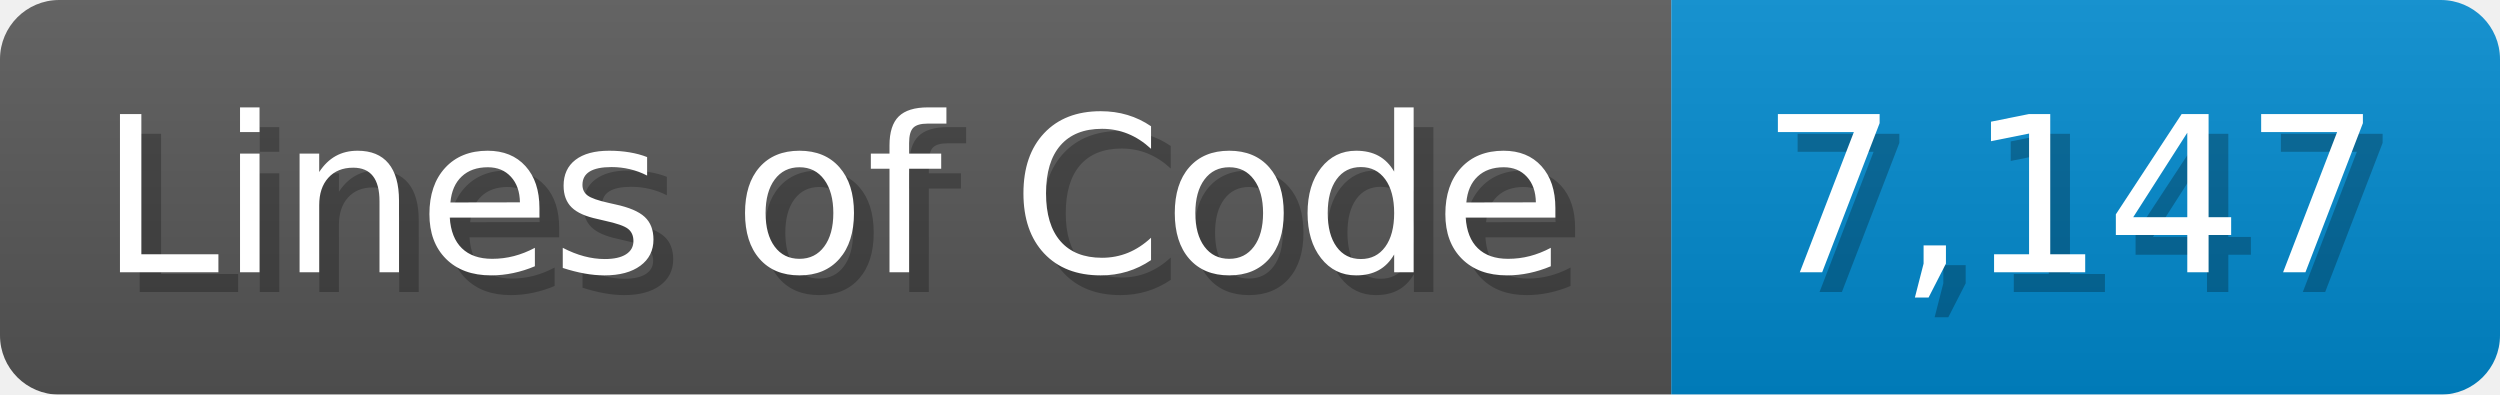
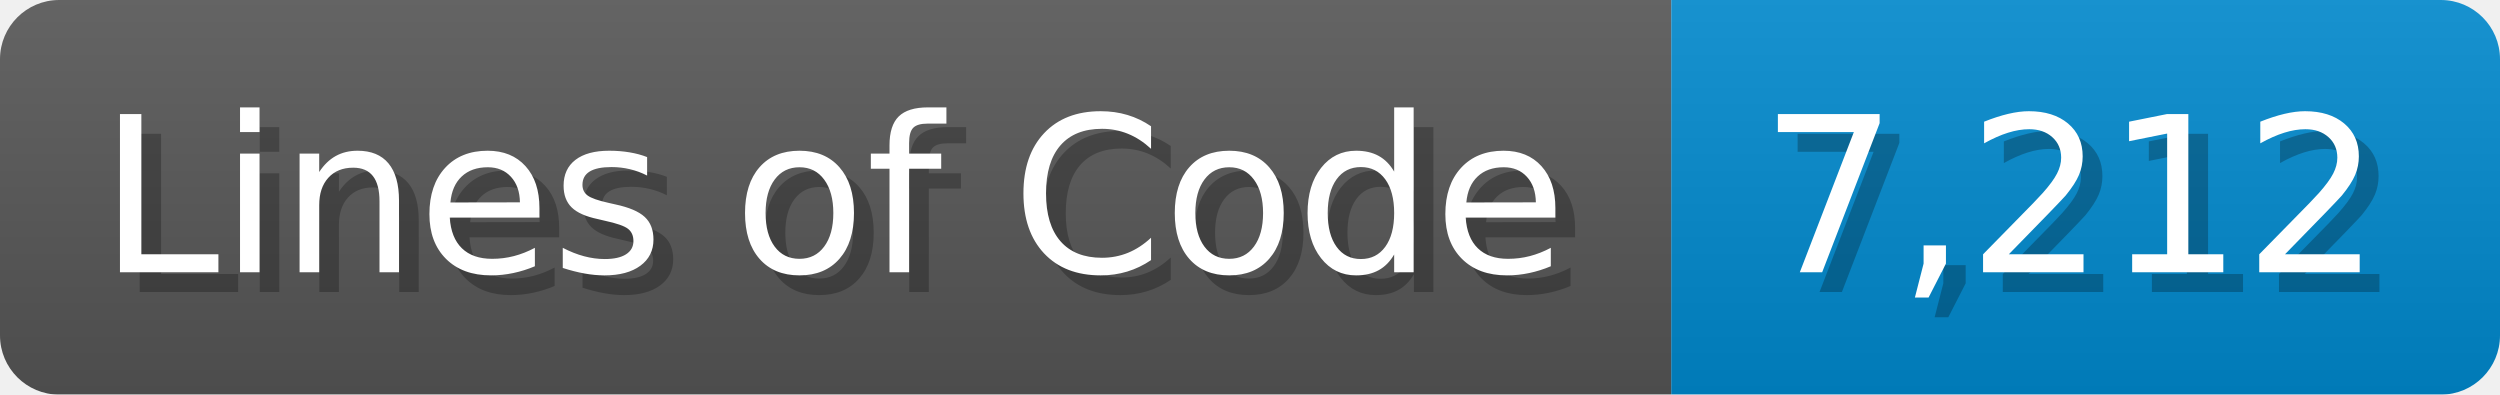
<svg xmlns="http://www.w3.org/2000/svg" width="126.7" height="20" viewBox="0 0 1267 200">
  <linearGradient id="a" x2="0" y2="100%">
    <stop offset="0" stop-opacity=".1" stop-color="#EEE" />
    <stop offset="1" stop-opacity=".1" />
  </linearGradient>
  <mask id="m">
    <rect width="1267" height="200" rx="30" fill="#FFF" />
  </mask>
  <g mask="url(#m)">
    <rect width="847" height="200" fill="#555" />
    <rect width="420" height="200" fill="#08C" x="847" />
    <rect width="1267" height="200" fill="url(#a)" />
  </g>
  <g fill="#fff" text-anchor="start" font-family="Verdana,DejaVu Sans,sans-serif" font-size="110">
    <text x="60" y="148" textLength="747" fill="#000" opacity="0.25">Lines of Code</text>
    <text x="50" y="138" textLength="747">Lines of Code</text>
-     <text x="902" y="148" textLength="320" fill="#000" opacity="0.25">7,147</text>
-     <text x="892" y="138" textLength="320">7,147</text>
+     <text x="902" y="148" textLength="320" fill="#000" opacity="0.25">7,212</text>
+     <text x="892" y="138" textLength="320">7,212</text>
  </g>
</svg>
